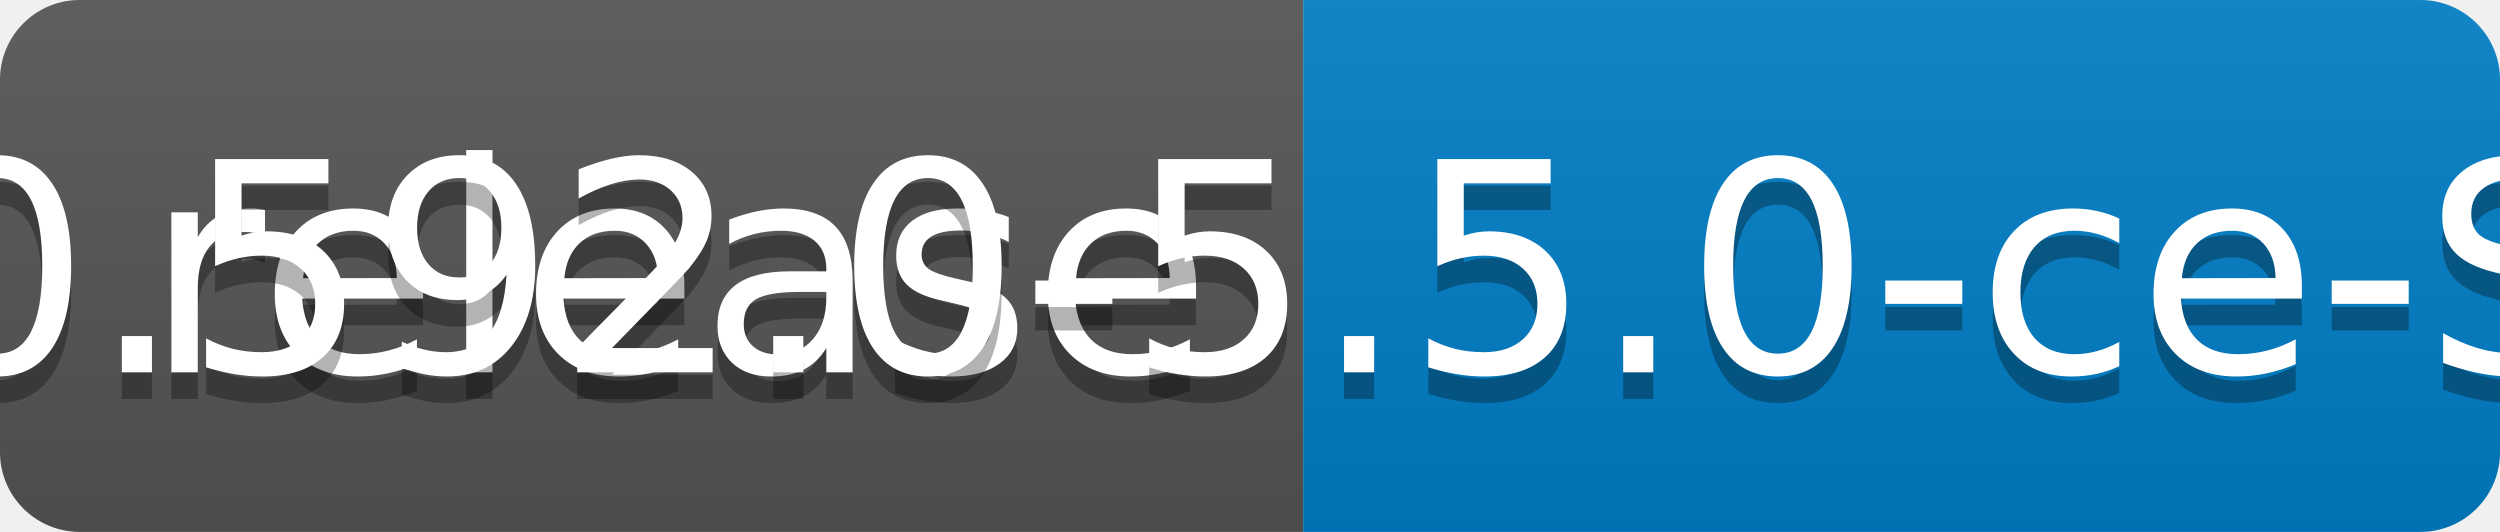
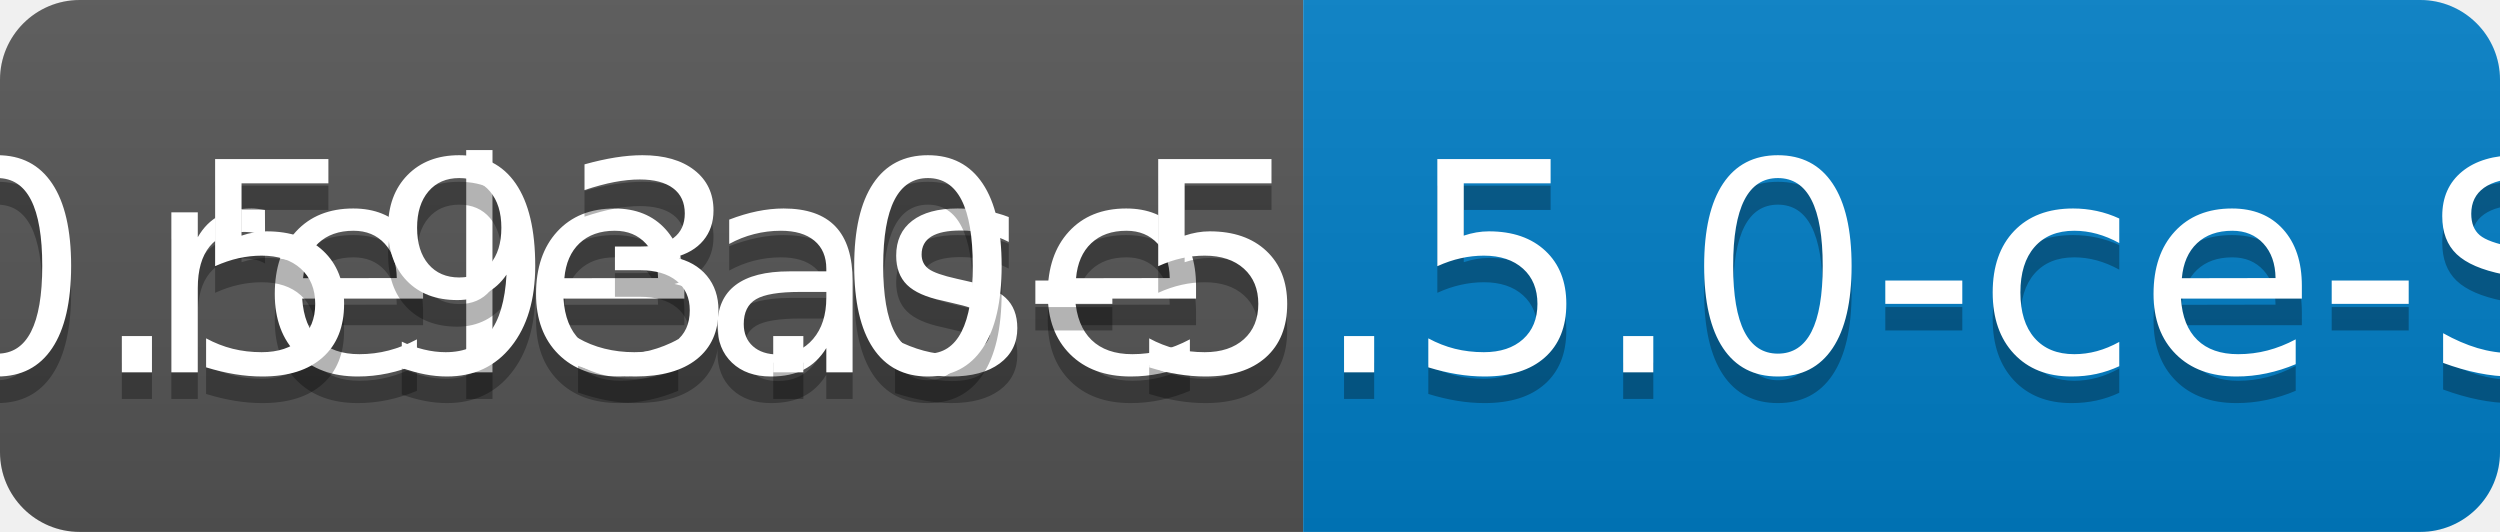
<svg xmlns="http://www.w3.org/2000/svg" width="94" height="20">
  <linearGradient id="b" x2="0" y2="100%">
    <stop offset="0" stop-color="#bbb" stop-opacity=".1" />
    <stop offset="1" stop-opacity=".1" />
  </linearGradient>
  <clipPath id="a">
    <rect width="94" height="20" rx="3" fill="#fff" />
  </clipPath>
  <g clip-path="url(#a)">
    <path fill="#555" d="M0 0h49v20H0z" />
    <path fill="#007ec6" d="M49 0h45v20H49z" />
    <path fill="url(#b)" d="M0 0h94v20H0z" />
  </g>
  <g fill="#fff" text-anchor="middle" font-family="DejaVu Sans,Verdana,Geneva,sans-serif" font-size="110">
    <text x="255" y="150" fill="#010101" fill-opacity=".3" transform="scale(.1)" textLength="390">release</text>
    <text x="255" y="140" transform="scale(.1)" textLength="390">release</text>
-     <text x="705" y="150" fill="#010101" fill-opacity=".3" transform="scale(.1)" textLength="350">v0.592.0-5.5.0-ce-SNAPSHOT</text>
-     <text x="705" y="140" transform="scale(.1)" textLength="350">v0.592.0-5.5.0-ce-SNAPSHOT</text>
+     <text x="705" y="150" fill="#010101" fill-opacity=".3" transform="scale(.1)" textLength="350">v0.593.0-5.5.0-ce-SNAPSHOT</text>
+     <text x="705" y="140" transform="scale(.1)" textLength="350">v0.593.0-5.5.0-ce-SNAPSHOT</text>
  </g>
</svg>
